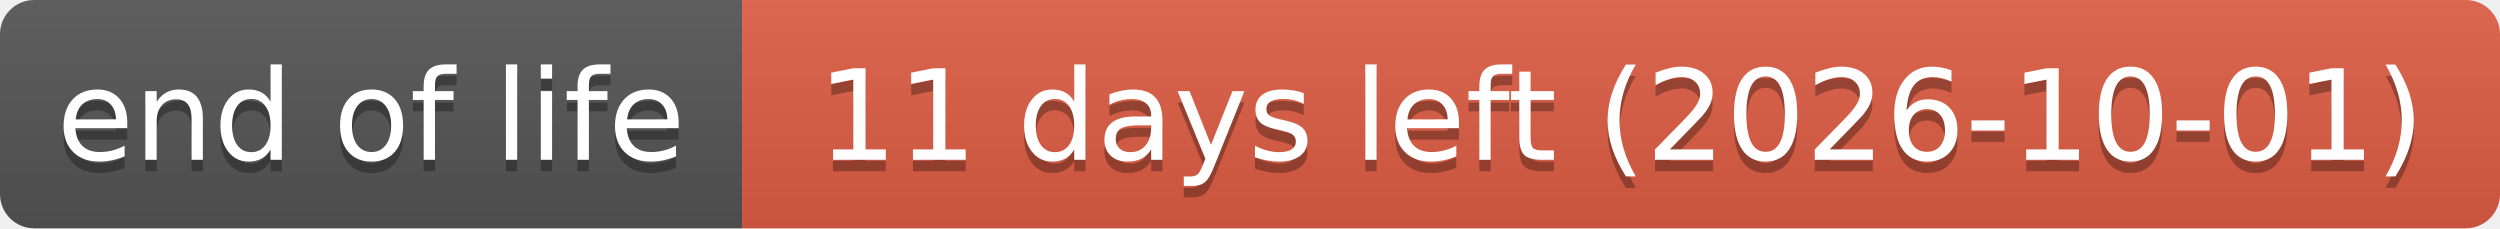
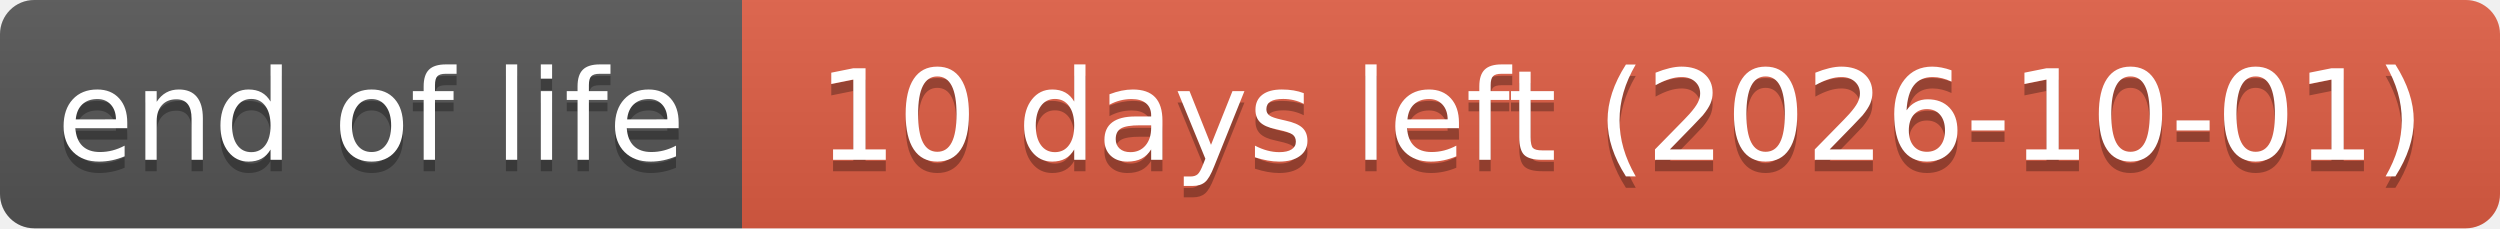
- <svg xmlns="http://www.w3.org/2000/svg" width="219" height="20" role="img" aria-label="end of life: 11 days left (2026-10-01)">
+ <svg xmlns="http://www.w3.org/2000/svg" width="219" height="20" role="img" aria-label="end of life: 10 days left (2026-10-01)">
  <linearGradient id="s" x2="0" y2="100%">
    <stop offset="0" stop-color="#bbb" stop-opacity=".1" />
    <stop offset="1" stop-opacity=".1" />
  </linearGradient>
  <clipPath id="r">
    <rect width="219" height="20" rx="3" fill="#fff" />
  </clipPath>
  <g clip-path="url(#r)">
    <rect width="65" height="20" fill="#555" />
    <rect x="65" width="154" height="20" fill="#e05d44" />
    <rect width="219" height="20" fill="url(#s)" />
  </g>
  <g fill="#fff" text-anchor="middle" font-family="Verdana,Geneva,DejaVu Sans,sans-serif" text-rendering="geometricPrecision" font-size="110">
    <text aria-hidden="true" x="325" y="150" fill="#010101" fill-opacity=".3" transform="scale(.1)" textLength="551">end of life</text>
    <text x="325" y="140" transform="scale(.1)" textLength="551">end of life</text>
-     <text aria-hidden="true" x="1420" y="150" fill="#010101" fill-opacity=".3" transform="scale(.1)" textLength="1441">11 days left (2026-10-01)</text>
-     <text x="1420" y="140" transform="scale(.1)" textLength="1441">11 days left (2026-10-01)</text>
+     <text aria-hidden="true" x="1420" y="150" fill="#010101" fill-opacity=".3" transform="scale(.1)" textLength="1441">10 days left (2026-10-01)</text>
+     <text x="1420" y="140" transform="scale(.1)" textLength="1441">10 days left (2026-10-01)</text>
  </g>
</svg>
